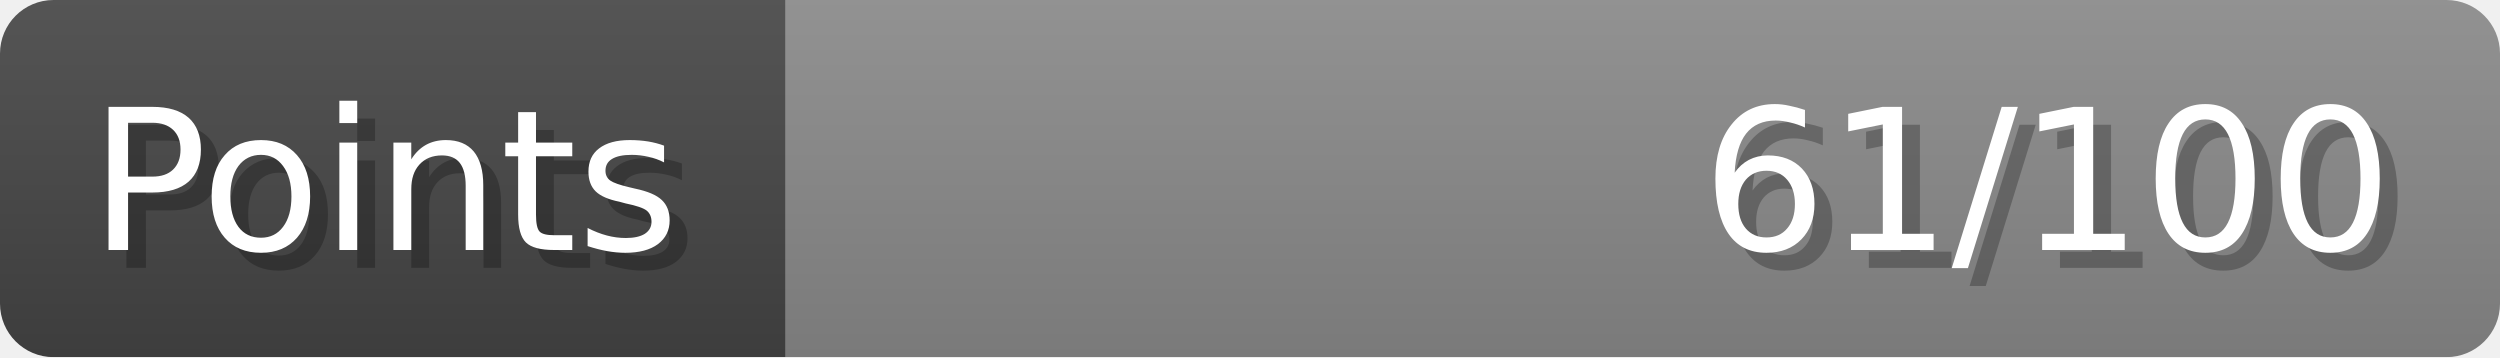
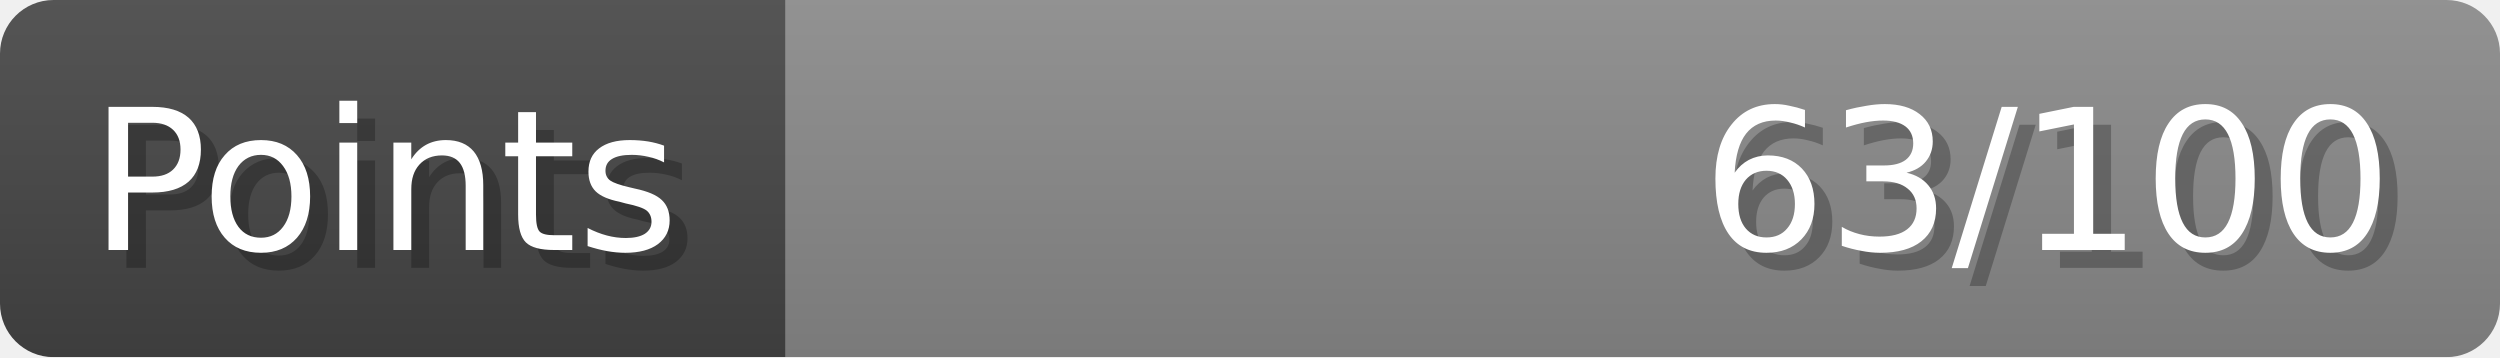
- <svg xmlns="http://www.w3.org/2000/svg" width="140px" height="20px" role="img" aria-label="Points: 61/100">
+ <svg xmlns="http://www.w3.org/2000/svg" width="140px" height="20px" role="img" aria-label="Points: 63/100">
  <linearGradient id="a" x2="0" y2="100%">
    <stop offset="0" stop-opacity=".1" stop-color="#EEE" />
    <stop offset="1" stop-opacity=".1" />
  </linearGradient>
  <mask id="m">
    <rect width="100%" height="100%" rx="3" fill="#FFF" />
  </mask>
  <g mask="url(#m)">
    <rect x="0" y="0" width="44" height="20" fill="#444" />
    <svg x="44" y="0" width="96" height="20">
      <rect width="100%" height="100%" fill="#888888" />
      <rect width="0%" height="100%" fill="#33CC11" transform="">
-         <animate attributeName="width" begin="0.5s" dur="600ms" from="0%" to="61%" repeatCount="1" fill="freeze" calcMode="spline" keyTimes="0; 1" keySplines="0.3, 0.61, 0.355, 1" />
+         <animate attributeName="width" begin="0.5s" dur="600ms" from="0%" to="63%" repeatCount="1" fill="freeze" calcMode="spline" keyTimes="0; 1" keySplines="0.3, 0.61, 0.355, 1" />
      </rect>
    </svg>
    <rect width="140" height="20" fill="url(#a)" />
  </g>
  <g aria-hidden="true" font-size="11" font-family="Verdana, DejaVu Sans, sans-serif" fill="#FFFFFF">
    <text x="6" y="15" fill="#000" opacity="0.25">Points</text>
    <text x="5" y="14">Points</text>
-     <text x="135" y="15" fill="#000" opacity="0.25" text-anchor="end">61/100</text>
-     <text x="134" y="14" text-anchor="end">61/100</text>
+     <text x="135" y="15" fill="#000" opacity="0.25" text-anchor="end">63/100</text>
+     <text x="134" y="14" text-anchor="end">63/100</text>
  </g>
</svg>
